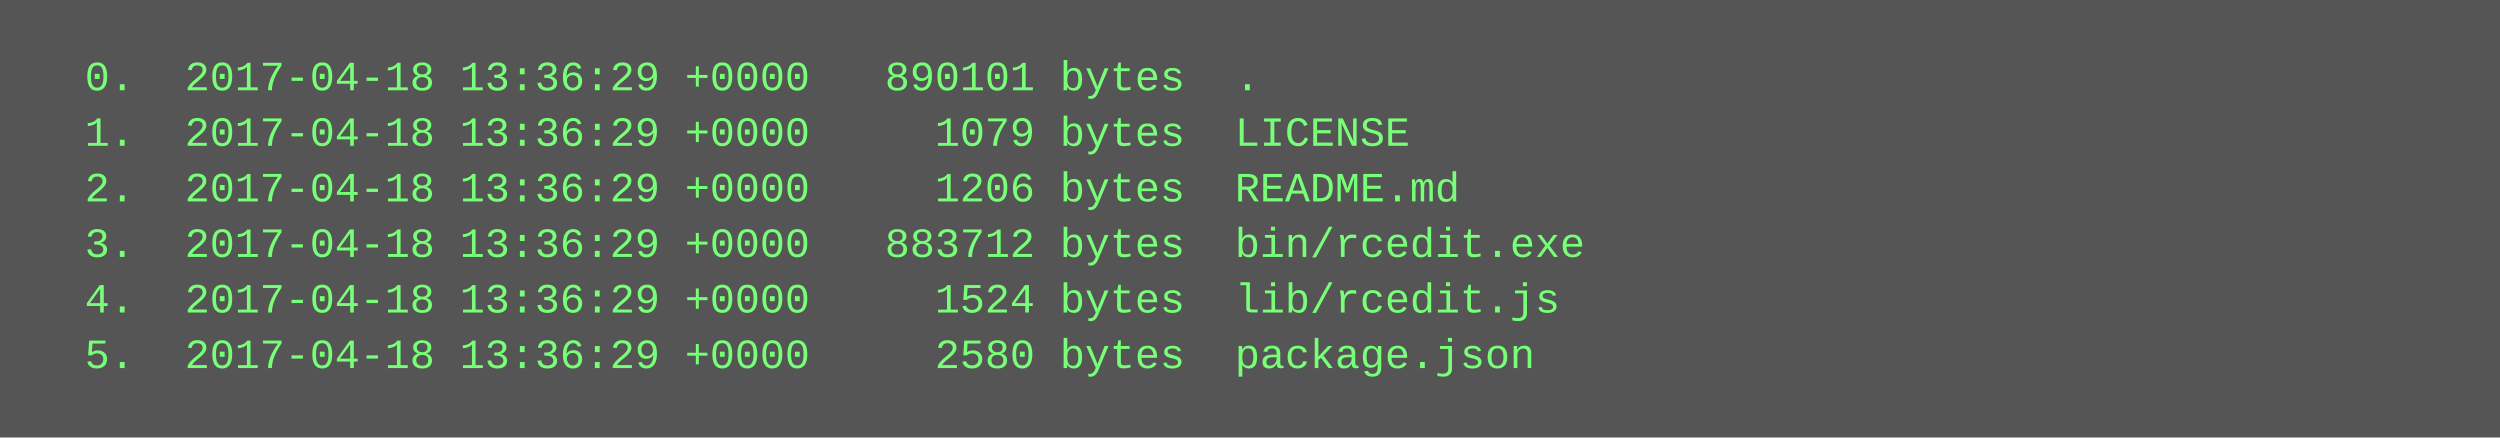
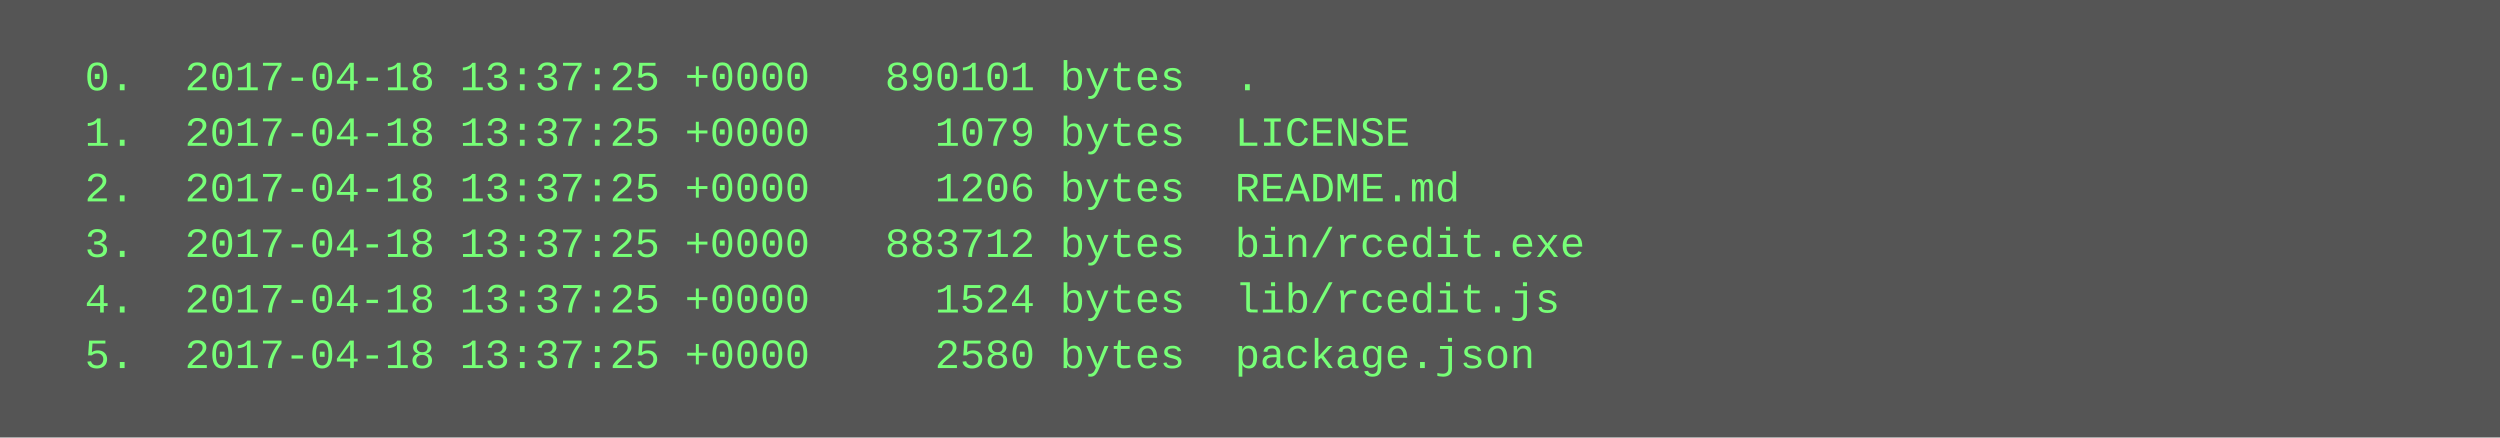
<svg xmlns="http://www.w3.org/2000/svg" height="126" width="720">
  <rect height="126" fill="#555" width="720" />
  <text fill="#7f7" font-family="Courier New" font-size="12" xml:space="preserve">
-     <tspan x="10" y="26">  0.  2017-04-18 13:36:29 +0000   890101 bytes  .</tspan>
-     <tspan x="10" y="42">  1.  2017-04-18 13:36:29 +0000     1079 bytes  LICENSE</tspan>
-     <tspan x="10" y="58">  2.  2017-04-18 13:36:29 +0000     1206 bytes  README.md</tspan>
-     <tspan x="10" y="74">  3.  2017-04-18 13:36:29 +0000   883712 bytes  bin/rcedit.exe</tspan>
-     <tspan x="10" y="90">  4.  2017-04-18 13:36:29 +0000     1524 bytes  lib/rcedit.js</tspan>
-     <tspan x="10" y="106">  5.  2017-04-18 13:36:29 +0000     2580 bytes  package.json</tspan>
+     <tspan x="10" y="26">  0.  2017-04-18 13:37:25 +0000   890101 bytes  .</tspan>
+     <tspan x="10" y="42">  1.  2017-04-18 13:37:25 +0000     1079 bytes  LICENSE</tspan>
+     <tspan x="10" y="58">  2.  2017-04-18 13:37:25 +0000     1206 bytes  README.md</tspan>
+     <tspan x="10" y="74">  3.  2017-04-18 13:37:25 +0000   883712 bytes  bin/rcedit.exe</tspan>
+     <tspan x="10" y="90">  4.  2017-04-18 13:37:25 +0000     1524 bytes  lib/rcedit.js</tspan>
+     <tspan x="10" y="106">  5.  2017-04-18 13:37:25 +0000     2580 bytes  package.json</tspan>
  </text>
</svg>
